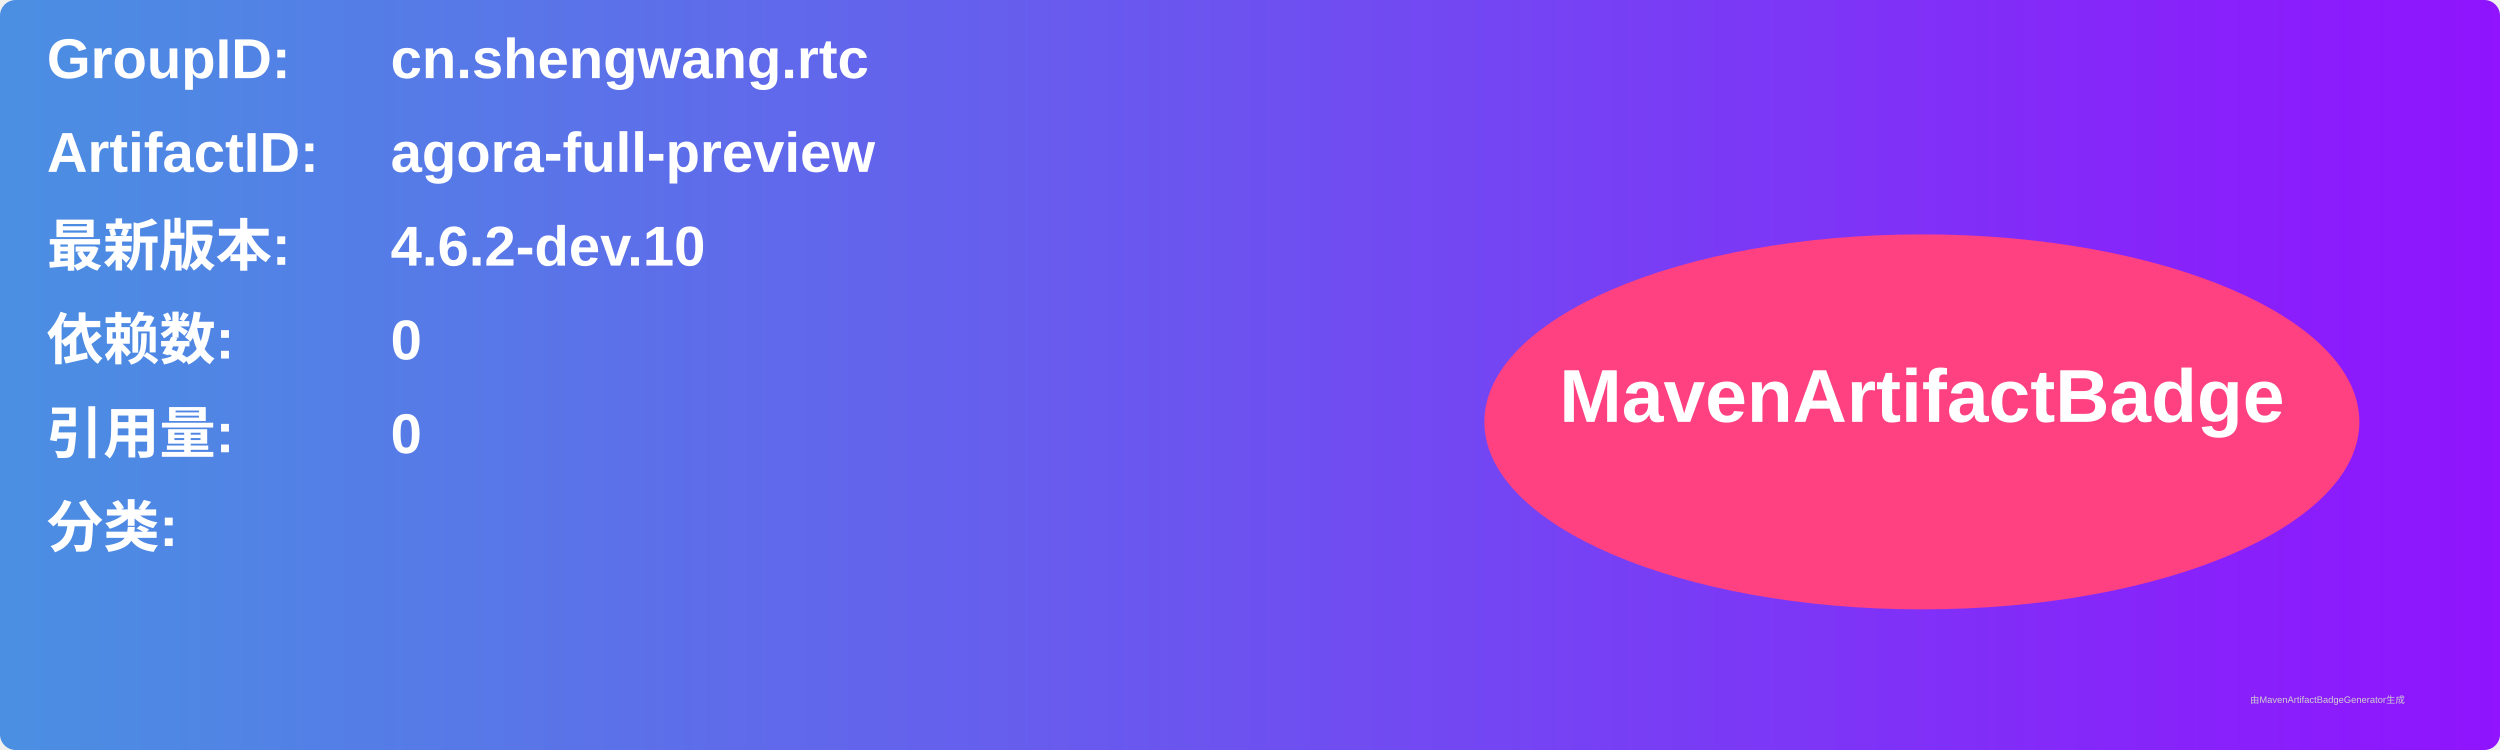
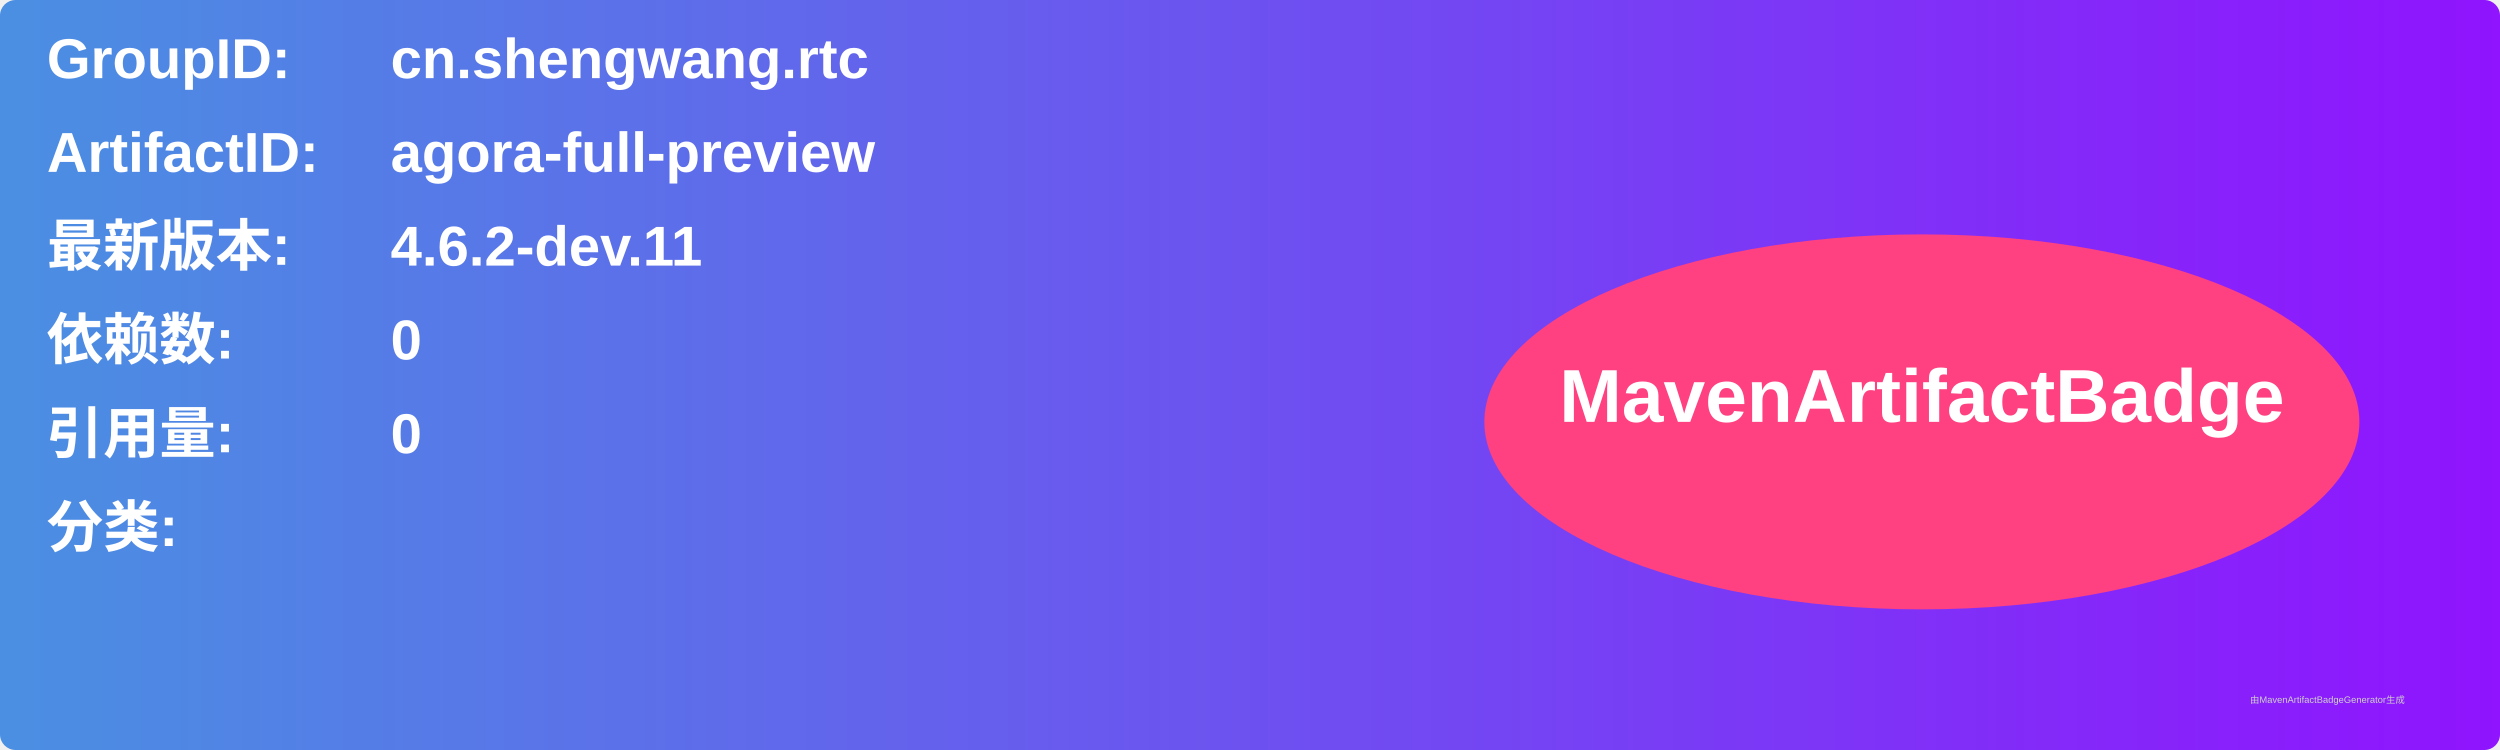
<svg xmlns="http://www.w3.org/2000/svg" width="800" height="240" viewBox="0 0 800 240">
  <linearGradient id="grad" x1="0%" y1="0%" x2="100%" y2="0%">
    <stop offset="0%" stop-color="#4a90e2" />
    <stop offset="100%" stop-color="#9013fe" />
  </linearGradient>
  <rect width="100%" height="100%" rx="5" ry="5" fill="url(#grad)" />
  <g transform="translate(15, 15)">
    <text x="0" y="10" font-family="Arial" font-size="18" fill="white" font-weight="bold" width="260">GroupID:</text>
    <text x="110" y="10" font-family="Arial" font-size="18" fill="white" font-weight="bold" width="460">cn.shengwang.rtc</text>
    <text x="0" y="40" font-family="Arial" font-size="18" fill="white" font-weight="bold" width="260">ArtifactID:</text>
    <text x="110" y="40" font-family="Arial" font-size="18" fill="white" font-weight="bold" width="460">agora-full-preview</text>
    <text x="0" y="70" font-family="Arial" font-size="18" fill="white" font-weight="bold">最新版本:</text>
    <text x="110" y="70" font-family="Arial" font-size="18" fill="white" font-weight="bold">
-       <tspan font-weight="bold">4.6.2-dev.10</tspan>
+       <tspan font-weight="bold">4.6.2-dev.11</tspan>
    </text>
    <text x="0" y="100" font-family="Arial" font-size="18" fill="white" font-weight="bold">依赖数: </text>
    <text x="110" y="100" font-family="Arial" font-size="18" fill="white">
      <tspan font-weight="bold">0</tspan>
    </text>
    <text x="0" y="130" font-family="Arial" font-size="18" fill="white" font-weight="bold">引用量: </text>
    <text x="110" y="130" font-family="Arial" font-size="18" fill="white">
      <tspan font-weight="bold">0</tspan>
    </text>
    <text x="0" y="160" font-family="Arial" font-size="18" fill="white" font-weight="bold">分类:</text>
    <text x="10" y="190" font-family="Arial" font-size="10" fill="white">
      <tspan font-weight="bold" />
    </text>
    <ellipse cx="600" cy="120" rx="140" ry="60" fill="#ff4081" />
    <text x="600" y="120" text-anchor="middle" font-family="Arial" font-size="24" fill="white" font-weight="bold">MavenArtifactBadge</text>
  </g>
  <text x="720" y="225" font-family="Arial" font-size="3" fill="#d0d0d0">由MavenArtifactBadgeGenerator生成</text>
</svg>
